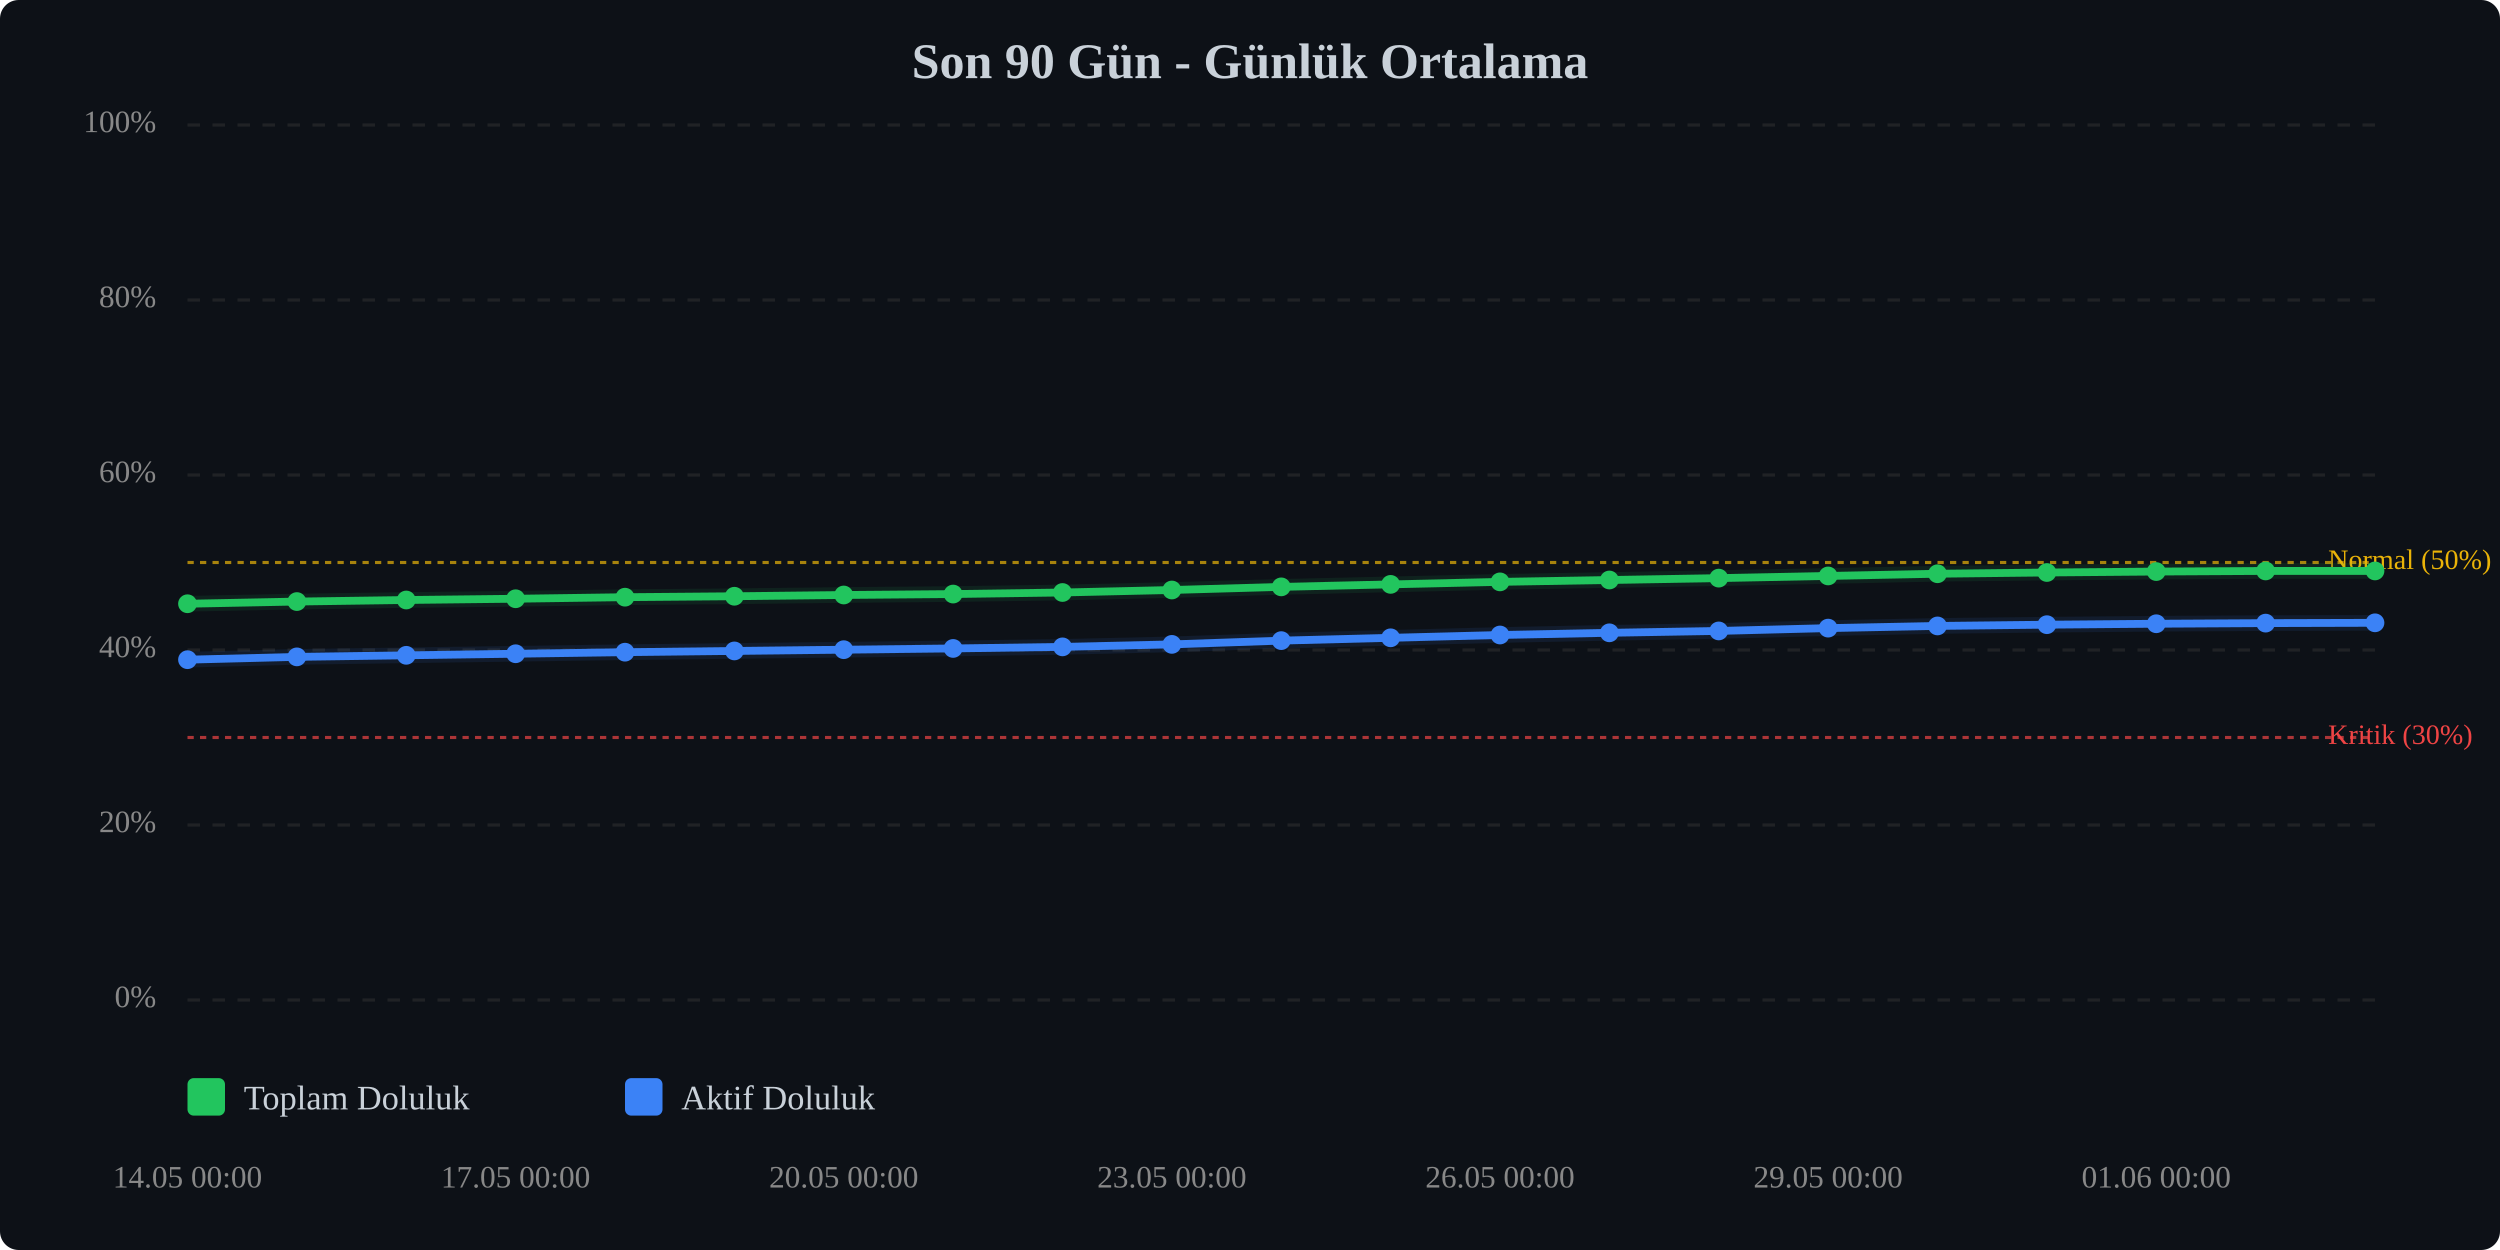
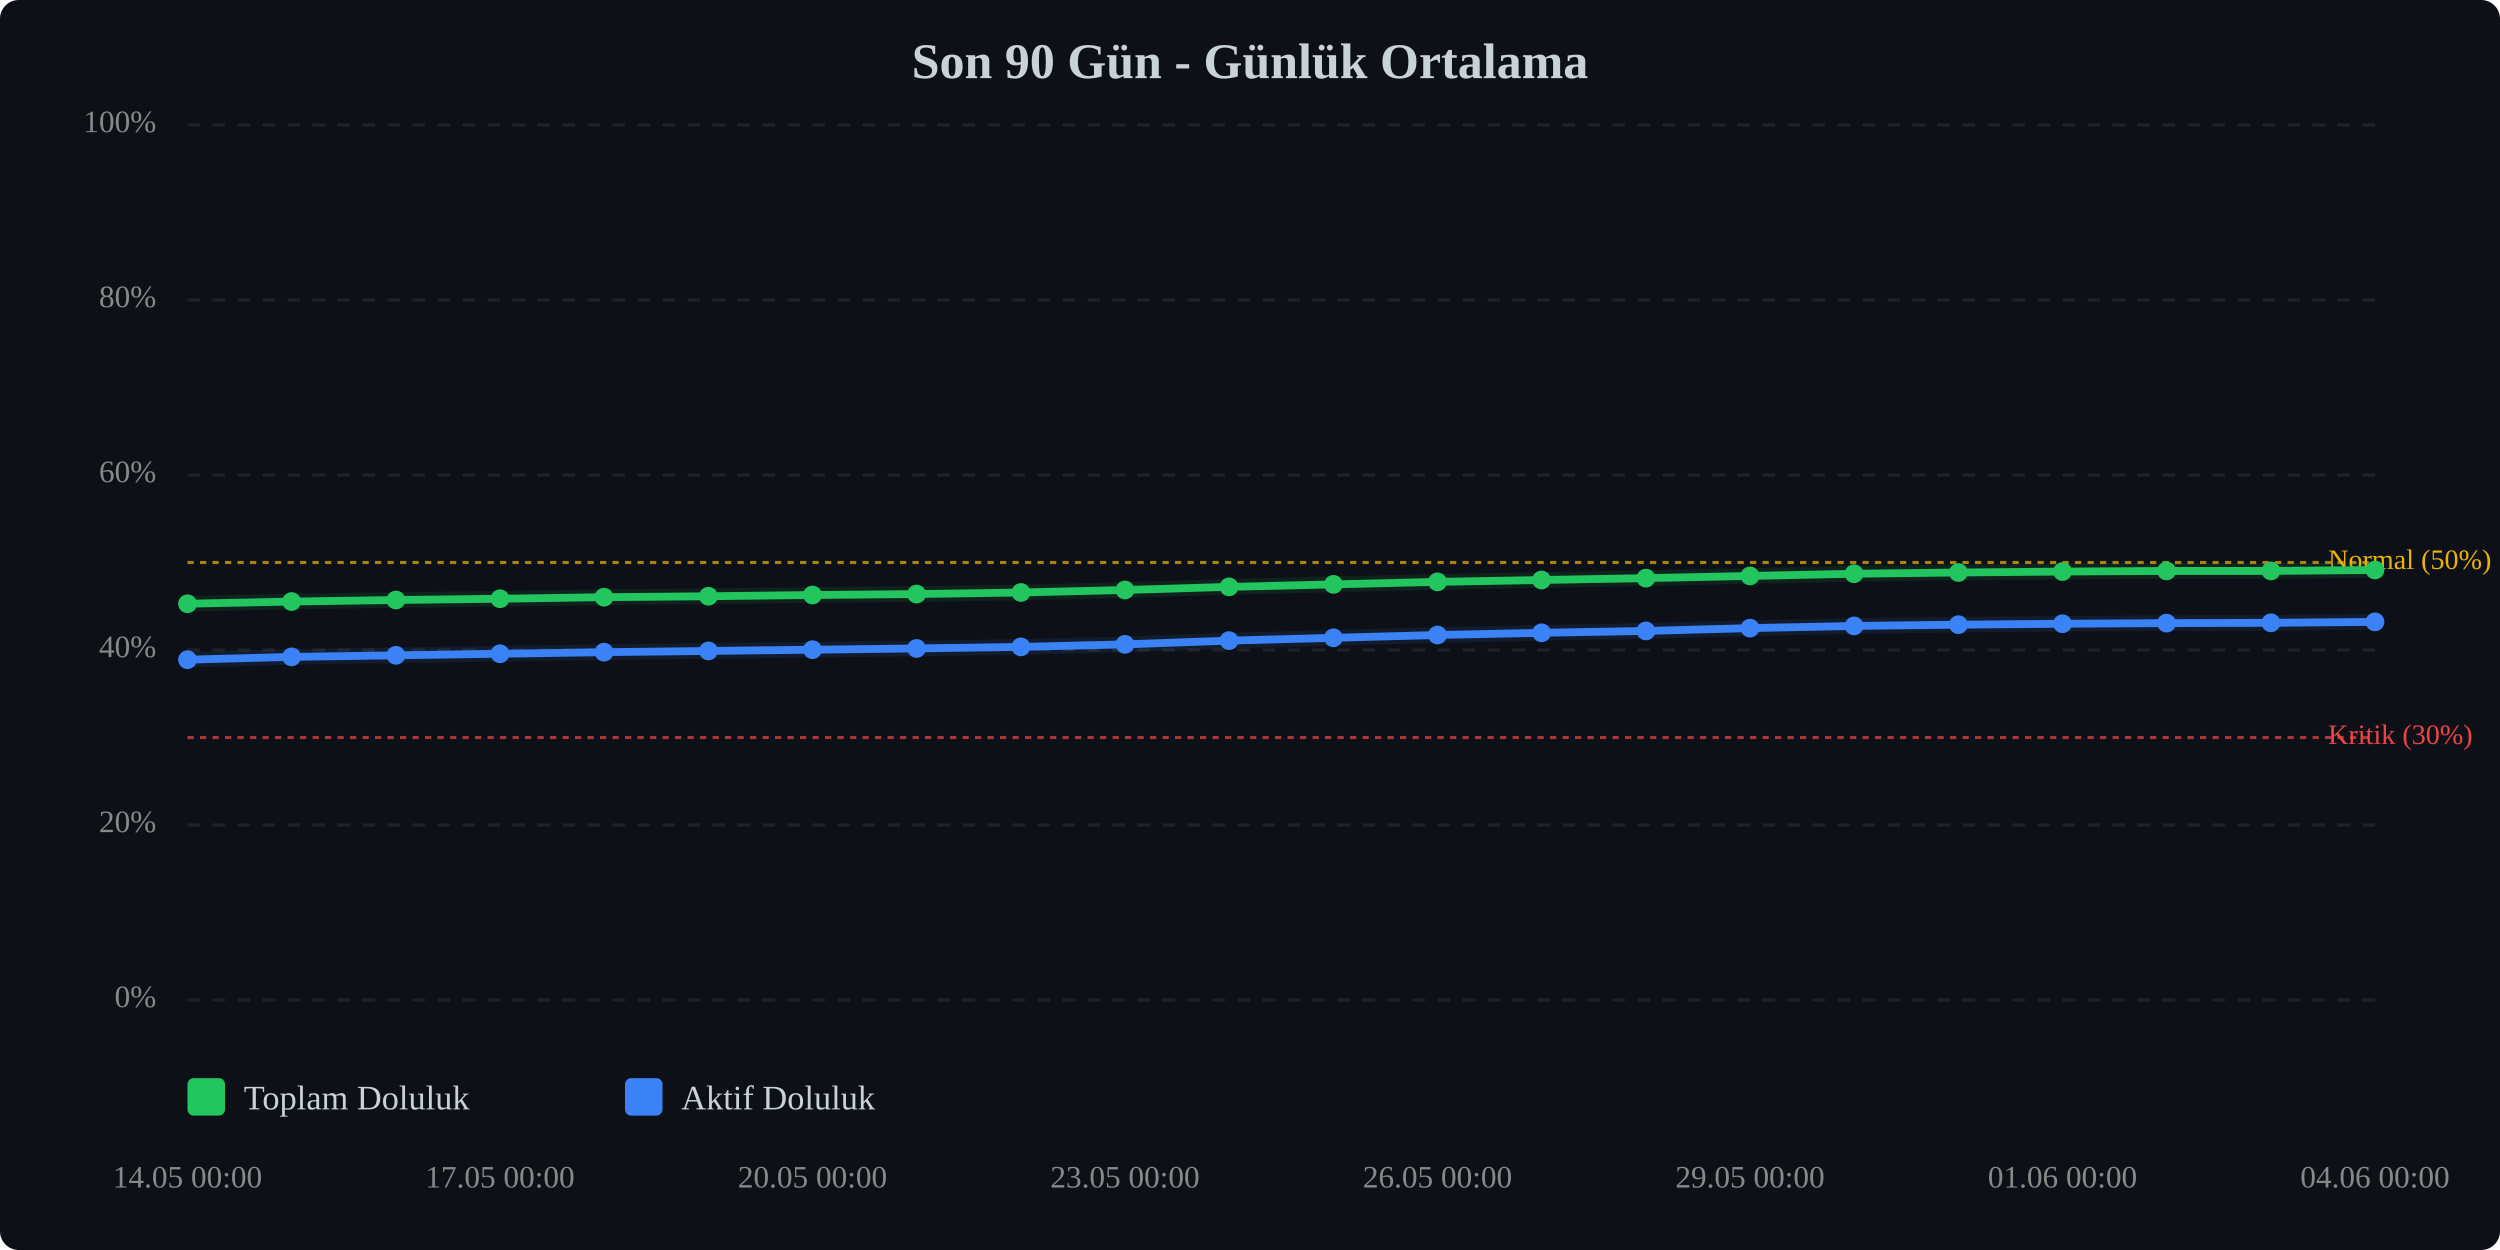
<svg xmlns="http://www.w3.org/2000/svg" viewBox="0 0 800 400" width="100%" style="max-width:800px;">
  <rect width="800" height="400" fill="#0d1117" rx="6" />
  <text x="400.0" y="25" text-anchor="middle" font-size="16" font-weight="bold" fill="#c9d1d9">Son 90 Gün - Günlük Ortalama</text>
  <line x1="60" y1="320.0" x2="760" y2="320.0" stroke="#333" stroke-width="1" stroke-dasharray="4,4" opacity="0.5" />
  <text x="50" y="320.0" text-anchor="end" dominant-baseline="middle" font-size="10" fill="#888">0%</text>
  <line x1="60" y1="264.0" x2="760" y2="264.0" stroke="#333" stroke-width="1" stroke-dasharray="4,4" opacity="0.5" />
  <text x="50" y="264.0" text-anchor="end" dominant-baseline="middle" font-size="10" fill="#888">20%</text>
  <line x1="60" y1="208.0" x2="760" y2="208.0" stroke="#333" stroke-width="1" stroke-dasharray="4,4" opacity="0.5" />
  <text x="50" y="208.0" text-anchor="end" dominant-baseline="middle" font-size="10" fill="#888">40%</text>
  <line x1="60" y1="152.0" x2="760" y2="152.0" stroke="#333" stroke-width="1" stroke-dasharray="4,4" opacity="0.5" />
  <text x="50" y="152.0" text-anchor="end" dominant-baseline="middle" font-size="10" fill="#888">60%</text>
  <line x1="60" y1="96.0" x2="760" y2="96.0" stroke="#333" stroke-width="1" stroke-dasharray="4,4" opacity="0.5" />
  <text x="50" y="96.0" text-anchor="end" dominant-baseline="middle" font-size="10" fill="#888">80%</text>
  <line x1="60" y1="40.0" x2="760" y2="40.0" stroke="#333" stroke-width="1" stroke-dasharray="4,4" opacity="0.5" />
  <text x="50" y="40.0" text-anchor="end" dominant-baseline="middle" font-size="10" fill="#888">100%</text>
  <line x1="60" y1="236.0" x2="760" y2="236.0" stroke="#ef4444" stroke-width="1" stroke-dasharray="2,2" opacity="0.7" />
  <text x="745" y="236.0" dominant-baseline="middle" font-size="9" fill="#ef4444">Kritik (30%)</text>
  <line x1="60" y1="180.0" x2="760" y2="180.0" stroke="#eab308" stroke-width="1" stroke-dasharray="2,2" opacity="0.7" />
  <text x="745" y="180.0" dominant-baseline="middle" font-size="9" fill="#eab308">Normal (50%)</text>
-   <polyline points="60.0,193.2 95.0,192.5 130.0,192.0 165.0,191.6 200.0,191.1 235.0,190.8 270.0,190.4 305.0,190.1 340.0,189.6 375.0,188.8 410.0,187.8 445.0,187.0 480.0,186.2 515.0,185.6 550.0,185.0 585.0,184.3 620.0,183.6 655.0,183.2 690.0,182.9 725.0,182.7 760.0,182.7" fill="none" stroke="#22c55e" stroke-width="2.5" stroke-linecap="round" stroke-linejoin="round" />
-   <polyline points="60.0,193.2 95.0,192.5 130.0,192.0 165.0,191.6 200.0,191.1 235.0,190.8 270.0,190.4 305.0,190.1 340.0,189.6 375.0,188.8 410.0,187.8 445.0,187.0 480.0,186.2 515.0,185.6 550.0,185.0 585.0,184.3 620.0,183.6 655.0,183.2 690.0,182.9 725.0,182.7 760.0,182.7" fill="none" stroke="#22c55e" stroke-width="5" opacity="0.1" stroke-linecap="round" stroke-linejoin="round" />
-   <polyline points="60.0,211.1 95.0,210.2 130.0,209.7 165.0,209.2 200.0,208.7 235.0,208.3 270.0,207.9 305.0,207.5 340.0,207.0 375.0,206.2 410.0,205.0 445.0,204.1 480.0,203.2 515.0,202.5 550.0,201.9 585.0,201.0 620.0,200.3 655.0,199.9 690.0,199.6 725.0,199.4 760.0,199.3" fill="none" stroke="#3b82f6" stroke-width="2.5" stroke-linecap="round" stroke-linejoin="round" />
-   <polyline points="60.0,211.1 95.0,210.2 130.0,209.7 165.0,209.2 200.0,208.7 235.0,208.3 270.0,207.9 305.0,207.5 340.0,207.0 375.0,206.2 410.0,205.0 445.0,204.1 480.0,203.2 515.0,202.5 550.0,201.9 585.0,201.0 620.0,200.3 655.0,199.9 690.0,199.6 725.0,199.4 760.0,199.3" fill="none" stroke="#3b82f6" stroke-width="5" opacity="0.1" stroke-linecap="round" stroke-linejoin="round" />
+   <polyline points="60.0,193.2 93.3,192.5 126.7,192.0 160.0,191.6 193.3,191.1 226.7,190.8 260.0,190.4 293.3,190.1 326.7,189.6 360.0,188.8 393.3,187.8 426.7,187.0 460.0,186.2 493.3,185.6 526.7,185.0 560.0,184.3 593.3,183.6 626.7,183.2 660.0,182.9 693.3,182.7 726.7,182.7 760.0,182.4" fill="none" stroke="#22c55e" stroke-width="2.5" stroke-linecap="round" stroke-linejoin="round" />
+   <polyline points="60.0,193.2 93.3,192.5 126.7,192.0 160.0,191.6 193.3,191.1 226.7,190.8 260.0,190.4 293.3,190.1 326.7,189.6 360.0,188.8 393.3,187.8 426.7,187.0 460.0,186.2 493.3,185.6 526.7,185.0 560.0,184.3 593.3,183.6 626.7,183.2 660.0,182.9 693.3,182.7 726.7,182.7 760.0,182.4" fill="none" stroke="#22c55e" stroke-width="5" opacity="0.1" stroke-linecap="round" stroke-linejoin="round" />
+   <polyline points="60.0,211.1 93.3,210.2 126.7,209.7 160.0,209.2 193.3,208.7 226.7,208.3 260.0,207.9 293.3,207.5 326.7,207.0 360.0,206.2 393.3,205.0 426.7,204.1 460.0,203.2 493.3,202.5 526.7,201.9 560.0,201.0 593.3,200.3 626.7,199.9 660.0,199.6 693.3,199.4 726.7,199.3 760.0,199.0" fill="none" stroke="#3b82f6" stroke-width="2.5" stroke-linecap="round" stroke-linejoin="round" />
+   <polyline points="60.0,211.1 93.3,210.2 126.7,209.7 160.0,209.2 193.3,208.7 226.7,208.3 260.0,207.9 293.3,207.5 326.7,207.0 360.0,206.2 393.3,205.0 426.7,204.1 460.0,203.2 493.3,202.5 526.7,201.9 560.0,201.0 593.3,200.3 626.7,199.9 660.0,199.6 693.3,199.4 726.7,199.3 760.0,199.0" fill="none" stroke="#3b82f6" stroke-width="5" opacity="0.1" stroke-linecap="round" stroke-linejoin="round" />
  <circle cx="60.0" cy="193.2" r="3" fill="#22c55e" />
-   <circle cx="95.0" cy="192.5" r="3" fill="#22c55e" />
-   <circle cx="130.0" cy="192.0" r="3" fill="#22c55e" />
-   <circle cx="165.0" cy="191.6" r="3" fill="#22c55e" />
-   <circle cx="200.0" cy="191.1" r="3" fill="#22c55e" />
-   <circle cx="235.0" cy="190.8" r="3" fill="#22c55e" />
-   <circle cx="270.0" cy="190.4" r="3" fill="#22c55e" />
-   <circle cx="305.0" cy="190.1" r="3" fill="#22c55e" />
-   <circle cx="340.0" cy="189.6" r="3" fill="#22c55e" />
-   <circle cx="375.0" cy="188.8" r="3" fill="#22c55e" />
-   <circle cx="410.0" cy="187.8" r="3" fill="#22c55e" />
-   <circle cx="445.0" cy="187.0" r="3" fill="#22c55e" />
-   <circle cx="480.0" cy="186.2" r="3" fill="#22c55e" />
-   <circle cx="515.0" cy="185.6" r="3" fill="#22c55e" />
-   <circle cx="550.0" cy="185.0" r="3" fill="#22c55e" />
-   <circle cx="585.0" cy="184.3" r="3" fill="#22c55e" />
-   <circle cx="620.0" cy="183.6" r="3" fill="#22c55e" />
-   <circle cx="655.0" cy="183.2" r="3" fill="#22c55e" />
-   <circle cx="690.0" cy="182.9" r="3" fill="#22c55e" />
-   <circle cx="725.0" cy="182.7" r="3" fill="#22c55e" />
-   <circle cx="760.0" cy="182.7" r="3" fill="#22c55e" />
+   <circle cx="93.3" cy="192.5" r="3" fill="#22c55e" />
+   <circle cx="126.7" cy="192.0" r="3" fill="#22c55e" />
+   <circle cx="160.0" cy="191.6" r="3" fill="#22c55e" />
+   <circle cx="193.3" cy="191.1" r="3" fill="#22c55e" />
+   <circle cx="226.7" cy="190.8" r="3" fill="#22c55e" />
+   <circle cx="260.0" cy="190.4" r="3" fill="#22c55e" />
+   <circle cx="293.3" cy="190.1" r="3" fill="#22c55e" />
+   <circle cx="326.7" cy="189.6" r="3" fill="#22c55e" />
+   <circle cx="360.0" cy="188.8" r="3" fill="#22c55e" />
+   <circle cx="393.3" cy="187.8" r="3" fill="#22c55e" />
+   <circle cx="426.7" cy="187.0" r="3" fill="#22c55e" />
+   <circle cx="460.0" cy="186.2" r="3" fill="#22c55e" />
+   <circle cx="493.3" cy="185.6" r="3" fill="#22c55e" />
+   <circle cx="526.7" cy="185.0" r="3" fill="#22c55e" />
+   <circle cx="560.0" cy="184.3" r="3" fill="#22c55e" />
+   <circle cx="593.3" cy="183.6" r="3" fill="#22c55e" />
+   <circle cx="626.7" cy="183.2" r="3" fill="#22c55e" />
+   <circle cx="660.0" cy="182.9" r="3" fill="#22c55e" />
+   <circle cx="693.3" cy="182.7" r="3" fill="#22c55e" />
+   <circle cx="726.7" cy="182.7" r="3" fill="#22c55e" />
+   <circle cx="760.0" cy="182.4" r="3" fill="#22c55e" />
  <circle cx="60.0" cy="211.1" r="3" fill="#3b82f6" />
-   <circle cx="95.0" cy="210.2" r="3" fill="#3b82f6" />
-   <circle cx="130.0" cy="209.7" r="3" fill="#3b82f6" />
-   <circle cx="165.0" cy="209.2" r="3" fill="#3b82f6" />
-   <circle cx="200.0" cy="208.7" r="3" fill="#3b82f6" />
-   <circle cx="235.0" cy="208.3" r="3" fill="#3b82f6" />
-   <circle cx="270.0" cy="207.9" r="3" fill="#3b82f6" />
-   <circle cx="305.0" cy="207.5" r="3" fill="#3b82f6" />
-   <circle cx="340.0" cy="207.0" r="3" fill="#3b82f6" />
-   <circle cx="375.0" cy="206.2" r="3" fill="#3b82f6" />
-   <circle cx="410.0" cy="205.0" r="3" fill="#3b82f6" />
-   <circle cx="445.0" cy="204.1" r="3" fill="#3b82f6" />
-   <circle cx="480.0" cy="203.2" r="3" fill="#3b82f6" />
-   <circle cx="515.0" cy="202.5" r="3" fill="#3b82f6" />
-   <circle cx="550.0" cy="201.9" r="3" fill="#3b82f6" />
-   <circle cx="585.0" cy="201.0" r="3" fill="#3b82f6" />
-   <circle cx="620.0" cy="200.3" r="3" fill="#3b82f6" />
-   <circle cx="655.0" cy="199.9" r="3" fill="#3b82f6" />
-   <circle cx="690.0" cy="199.6" r="3" fill="#3b82f6" />
-   <circle cx="725.0" cy="199.4" r="3" fill="#3b82f6" />
-   <circle cx="760.0" cy="199.3" r="3" fill="#3b82f6" />
+   <circle cx="93.3" cy="210.2" r="3" fill="#3b82f6" />
+   <circle cx="126.7" cy="209.7" r="3" fill="#3b82f6" />
+   <circle cx="160.0" cy="209.2" r="3" fill="#3b82f6" />
+   <circle cx="193.3" cy="208.7" r="3" fill="#3b82f6" />
+   <circle cx="226.7" cy="208.3" r="3" fill="#3b82f6" />
+   <circle cx="260.0" cy="207.9" r="3" fill="#3b82f6" />
+   <circle cx="293.3" cy="207.5" r="3" fill="#3b82f6" />
+   <circle cx="326.7" cy="207.0" r="3" fill="#3b82f6" />
+   <circle cx="360.0" cy="206.2" r="3" fill="#3b82f6" />
+   <circle cx="393.3" cy="205.0" r="3" fill="#3b82f6" />
+   <circle cx="426.7" cy="204.1" r="3" fill="#3b82f6" />
+   <circle cx="460.0" cy="203.2" r="3" fill="#3b82f6" />
+   <circle cx="493.3" cy="202.5" r="3" fill="#3b82f6" />
+   <circle cx="526.7" cy="201.9" r="3" fill="#3b82f6" />
+   <circle cx="560.0" cy="201.0" r="3" fill="#3b82f6" />
+   <circle cx="593.3" cy="200.3" r="3" fill="#3b82f6" />
+   <circle cx="626.7" cy="199.9" r="3" fill="#3b82f6" />
+   <circle cx="660.0" cy="199.6" r="3" fill="#3b82f6" />
+   <circle cx="693.3" cy="199.4" r="3" fill="#3b82f6" />
+   <circle cx="726.7" cy="199.3" r="3" fill="#3b82f6" />
+   <circle cx="760.0" cy="199.0" r="3" fill="#3b82f6" />
  <text x="60.0" y="380" text-anchor="middle" font-size="10" fill="#888">14.05 00:00</text>
-   <text x="165.0" y="380" text-anchor="middle" font-size="10" fill="#888">17.05 00:00</text>
-   <text x="270.0" y="380" text-anchor="middle" font-size="10" fill="#888">20.05 00:00</text>
-   <text x="375.0" y="380" text-anchor="middle" font-size="10" fill="#888">23.05 00:00</text>
-   <text x="480.0" y="380" text-anchor="middle" font-size="10" fill="#888">26.05 00:00</text>
-   <text x="585.0" y="380" text-anchor="middle" font-size="10" fill="#888">29.05 00:00</text>
-   <text x="690.0" y="380" text-anchor="middle" font-size="10" fill="#888">01.06 00:00</text>
+   <text x="160.0" y="380" text-anchor="middle" font-size="10" fill="#888">17.05 00:00</text>
+   <text x="260.0" y="380" text-anchor="middle" font-size="10" fill="#888">20.05 00:00</text>
+   <text x="360.0" y="380" text-anchor="middle" font-size="10" fill="#888">23.05 00:00</text>
+   <text x="460.0" y="380" text-anchor="middle" font-size="10" fill="#888">26.05 00:00</text>
+   <text x="560.0" y="380" text-anchor="middle" font-size="10" fill="#888">29.05 00:00</text>
+   <text x="660.0" y="380" text-anchor="middle" font-size="10" fill="#888">01.06 00:00</text>
+   <text x="760.0" y="380" text-anchor="middle" font-size="10" fill="#888">04.06 00:00</text>
  <g transform="translate(60, 345)">
    <rect x="0" y="0" width="12" height="12" fill="#22c55e" rx="2" />
    <text x="18" y="10" font-size="11" fill="#c9d1d9">Toplam Doluluk</text>
    <rect x="140" y="0" width="12" height="12" fill="#3b82f6" rx="2" />
    <text x="158" y="10" font-size="11" fill="#c9d1d9">Aktif Doluluk</text>
  </g>
</svg>
